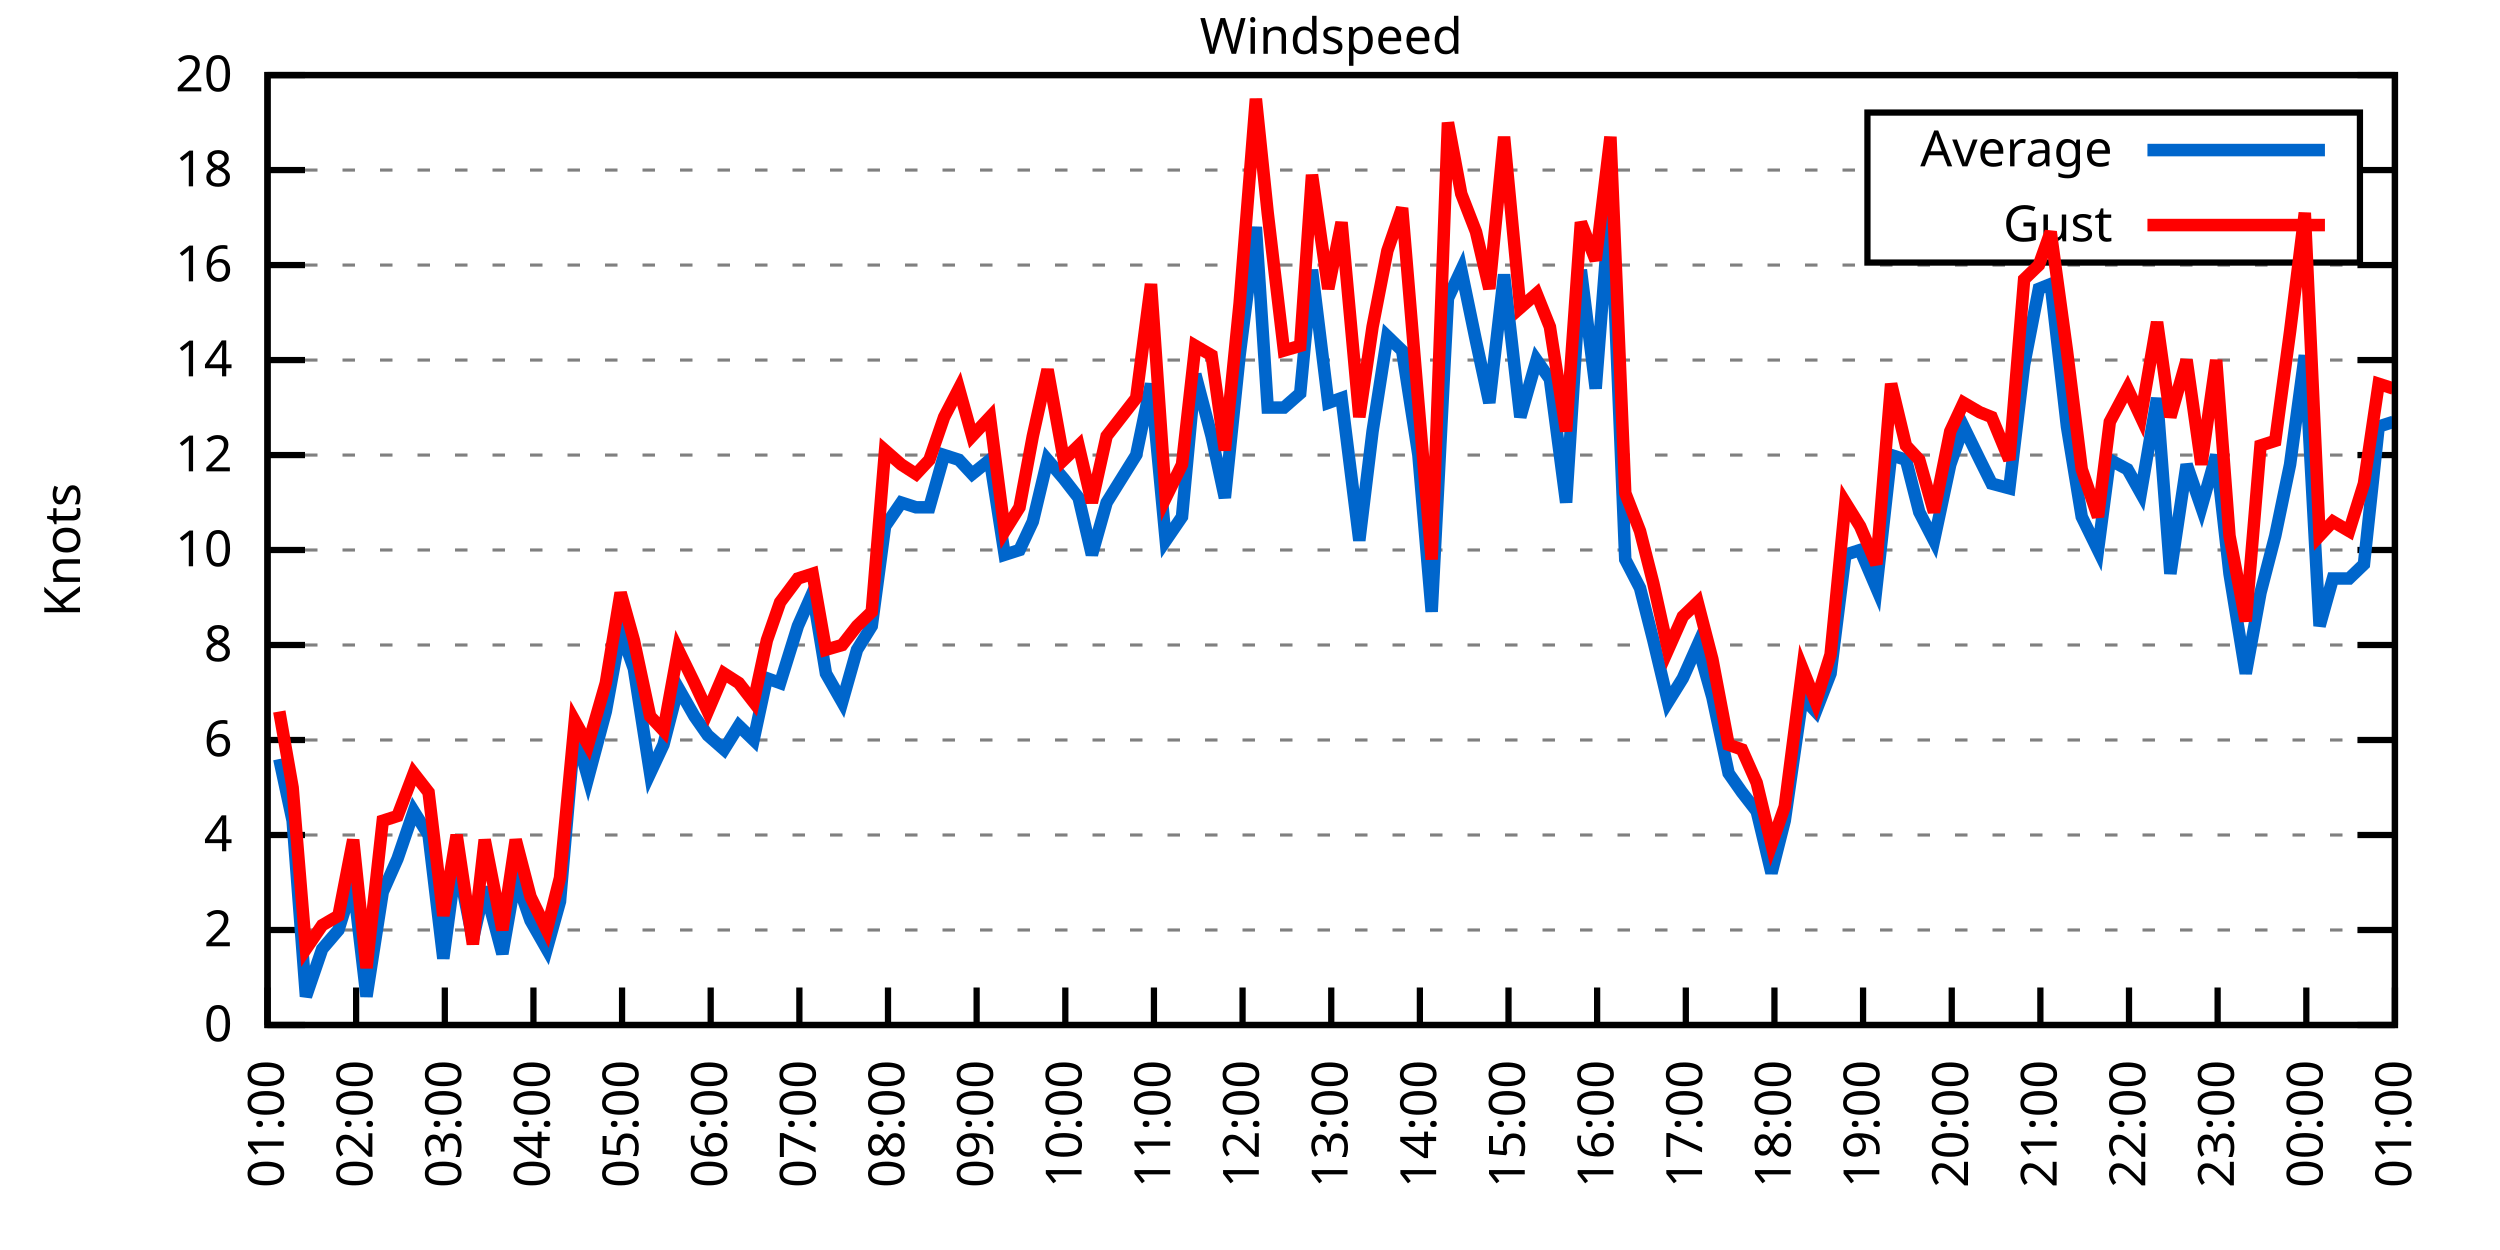
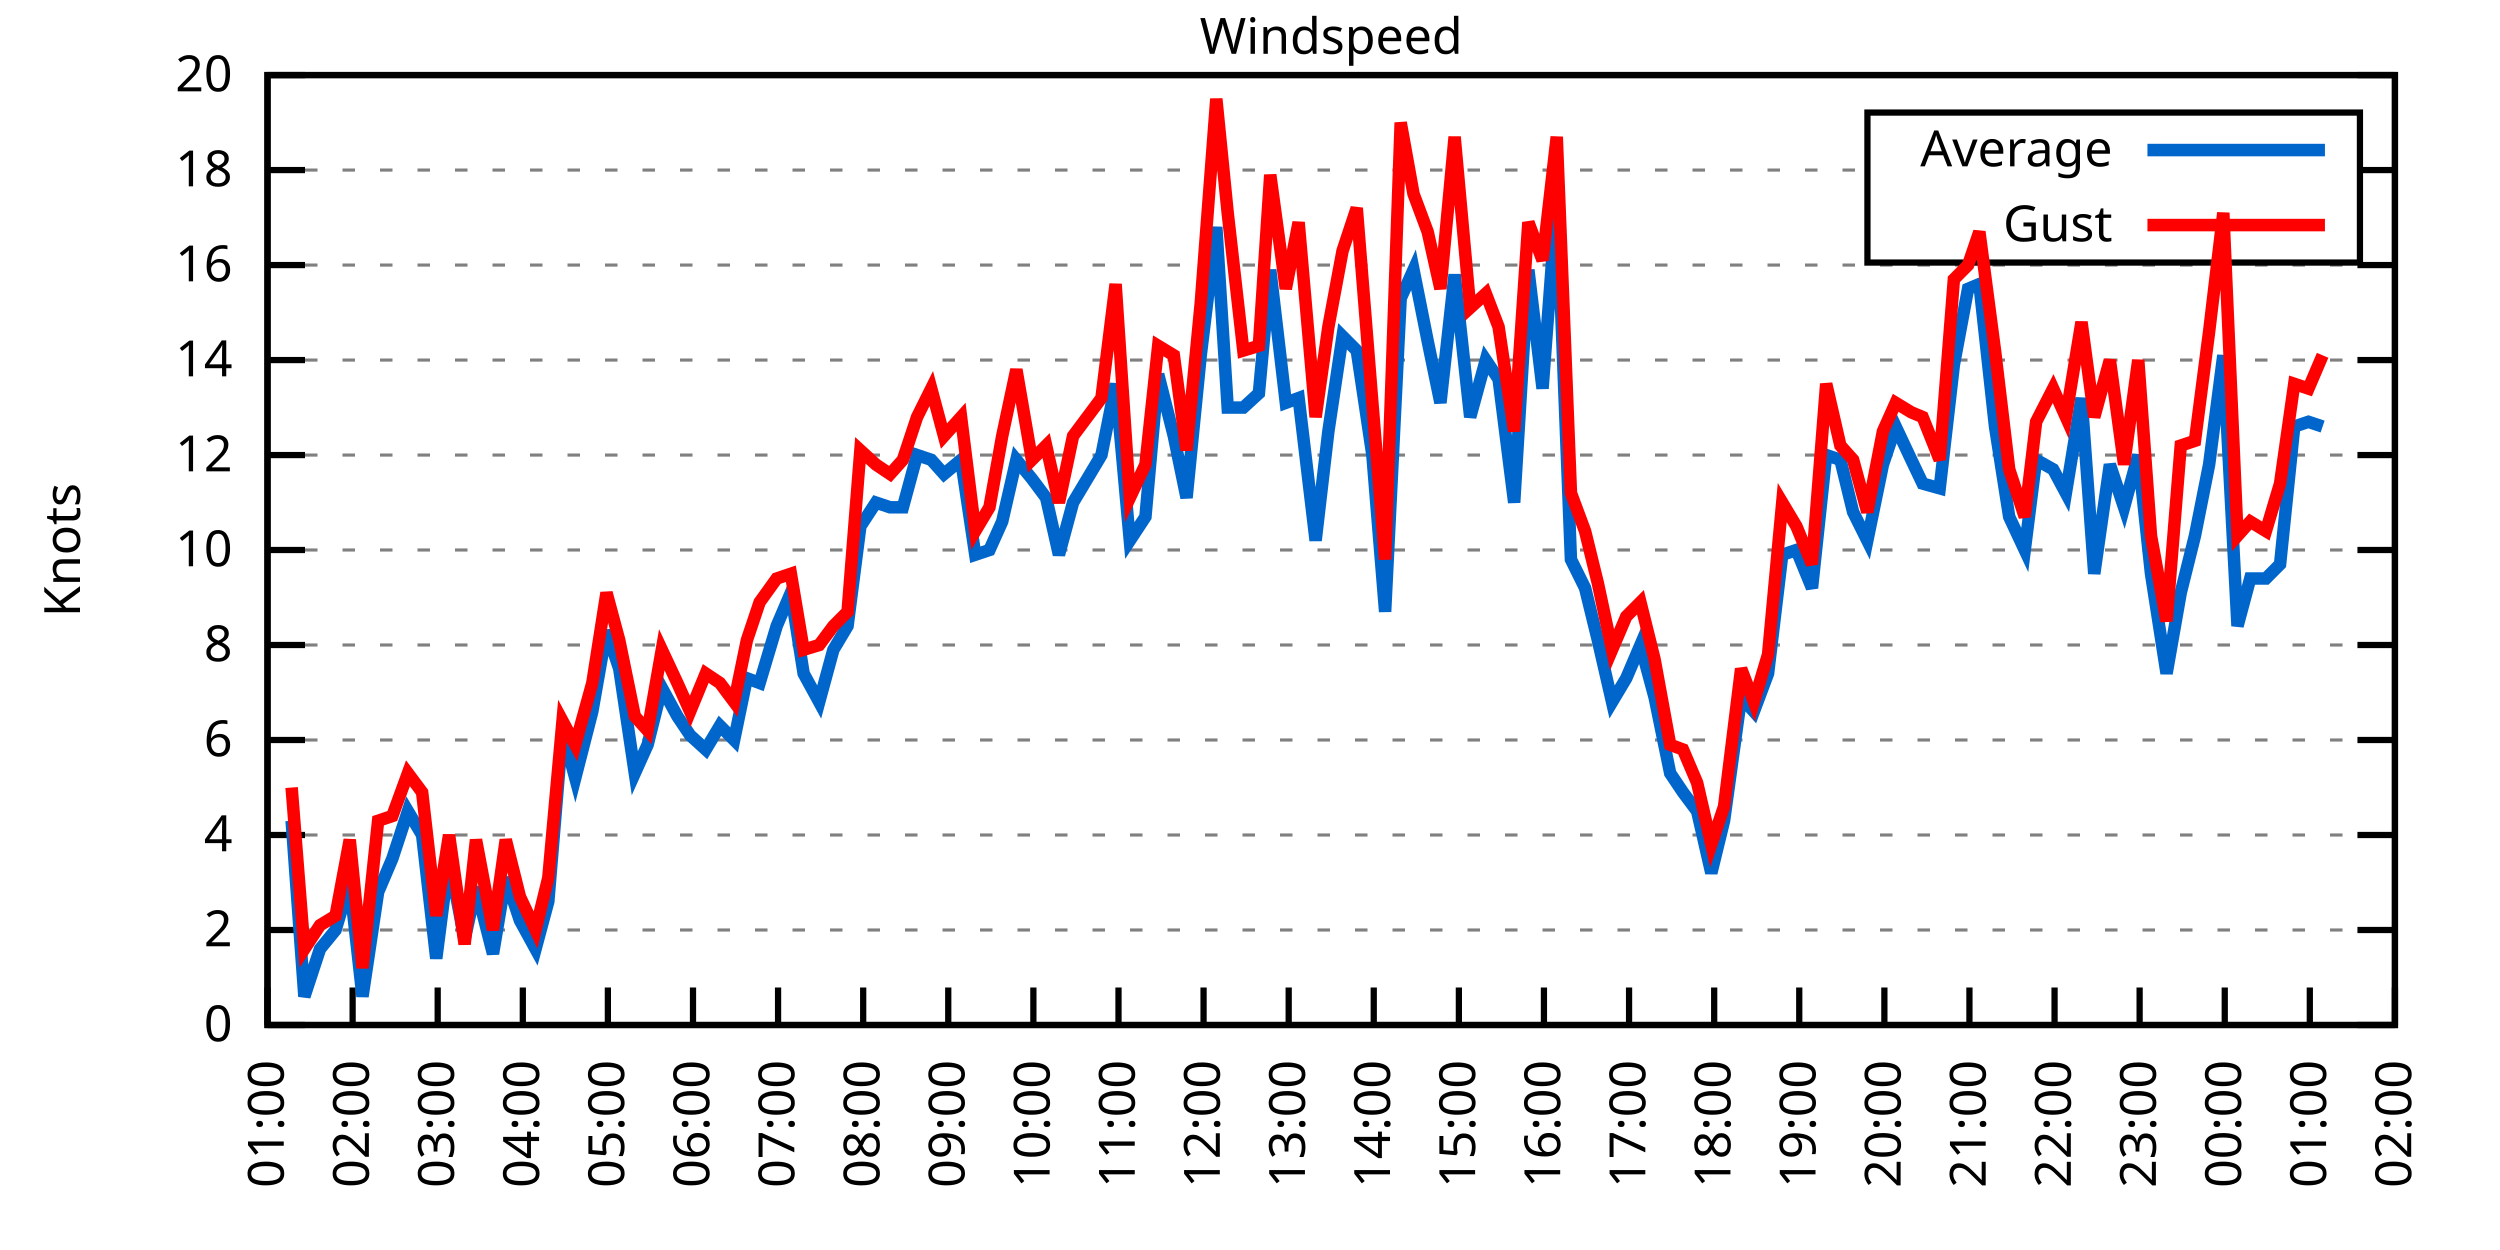
<svg xmlns="http://www.w3.org/2000/svg" xmlns:xlink="http://www.w3.org/1999/xlink" width="400" height="200" viewBox="0 0 400 200">
  <g id="gnuplot_canvas">
    <rect x="0" y="0" width="400" height="200" fill="none" />
    <defs>
      <circle id="gpDot" r="0.5" stroke-width="0.5" stroke="currentColor" />
      <path id="gpPt0" stroke-width="0.333" stroke="currentColor" d="M-1,0 h2 M0,-1 v2" />
      <path id="gpPt1" stroke-width="0.333" stroke="currentColor" d="M-1,-1 L1,1 M1,-1 L-1,1" />
      <path id="gpPt2" stroke-width="0.333" stroke="currentColor" d="M-1,0 L1,0 M0,-1 L0,1 M-1,-1 L1,1 M-1,1 L1,-1" />
      <rect id="gpPt3" stroke-width="0.333" stroke="currentColor" x="-1" y="-1" width="2" height="2" />
      <rect id="gpPt4" stroke-width="0.333" stroke="currentColor" fill="currentColor" x="-1" y="-1" width="2" height="2" />
      <circle id="gpPt5" stroke-width="0.333" stroke="currentColor" cx="0" cy="0" r="1" />
      <use xlink:href="#gpPt5" id="gpPt6" fill="currentColor" stroke="none" />
      <path id="gpPt7" stroke-width="0.333" stroke="currentColor" d="M0,-1.33 L-1.33,0.67 L1.33,0.67 z" />
      <use xlink:href="#gpPt7" id="gpPt8" fill="currentColor" stroke="none" />
      <use xlink:href="#gpPt7" id="gpPt9" stroke="currentColor" transform="rotate(180)" />
      <use xlink:href="#gpPt9" id="gpPt10" fill="currentColor" stroke="none" />
      <use xlink:href="#gpPt3" id="gpPt11" stroke="currentColor" transform="rotate(45)" />
      <use xlink:href="#gpPt11" id="gpPt12" fill="currentColor" stroke="none" />
      <path id="gpPt13" stroke-width="0.333" stroke="currentColor" d="M0,1.330 L1.265,0.411 L0.782,-1.067 L-0.782,-1.076 L-1.265,0.411 z" />
      <use xlink:href="#gpPt13" id="gpPt14" fill="currentColor" stroke="none" />
      <filter id="textbox" filterUnits="objectBoundingBox" x="0" y="0" height="1" width="1">
        <feFlood flood-color="white" flood-opacity="1" result="bgnd" />
        <feComposite in="SourceGraphic" in2="bgnd" operator="atop" />
      </filter>
      <filter id="greybox" filterUnits="objectBoundingBox" x="0" y="0" height="1" width="1">
        <feFlood flood-color="lightgrey" flood-opacity="1" result="grey" />
        <feComposite in="SourceGraphic" in2="grey" operator="atop" />
      </filter>
    </defs>
    <g fill="none" color="white" stroke="currentColor" stroke-width="1.00" stroke-linecap="butt" stroke-linejoin="miter">
</g>
    <g fill="none" color="black" stroke="currentColor" stroke-width="1.00" stroke-linecap="butt" stroke-linejoin="miter">
      <g stroke="none" shape-rendering="crispEdges">
        <polygon fill="rgb(255, 255, 255)" points="42.80,164.00 383.18,164.00 383.18,12.02 42.80,12.02 " />
      </g>
    </g>
    <g fill="none" color="black" stroke="currentColor" stroke-width="1.00" stroke-linecap="butt" stroke-linejoin="miter">
</g>
    <g fill="none" color="black" stroke="black" stroke-width="0.50" stroke-linecap="butt" stroke-linejoin="miter">
</g>
    <g fill="none" color="gray" stroke="currentColor" stroke-width="0.50" stroke-linecap="butt" stroke-linejoin="miter">
      <path stroke="gray" stroke-dasharray="2,4" class="gridline" d="M42.80,164.00 L383.19,164.00  " />
    </g>
    <g fill="none" color="gray" stroke="gray" stroke-width="1.00" stroke-linecap="butt" stroke-linejoin="miter">
</g>
    <g fill="none" color="black" stroke="currentColor" stroke-width="1.00" stroke-linecap="butt" stroke-linejoin="miter">
      <path stroke="black" d="M42.80,164.00 L48.80,164.00 M383.19,164.00 L377.19,164.00  " />
      <g transform="translate(37.20,166.60)" stroke="none" fill="black" font-family="Sans" font-size="8.00" text-anchor="end">
        <text>
          <tspan font-family="Sans"> 0</tspan>
        </text>
      </g>
    </g>
    <g fill="none" color="black" stroke="currentColor" stroke-width="1.00" stroke-linecap="butt" stroke-linejoin="miter">
</g>
    <g fill="none" color="black" stroke="black" stroke-width="0.50" stroke-linecap="butt" stroke-linejoin="miter">
</g>
    <g fill="none" color="gray" stroke="currentColor" stroke-width="0.50" stroke-linecap="butt" stroke-linejoin="miter">
      <path stroke="gray" stroke-dasharray="2,4" class="gridline" d="M42.80,148.80 L383.19,148.80  " />
    </g>
    <g fill="none" color="gray" stroke="gray" stroke-width="1.00" stroke-linecap="butt" stroke-linejoin="miter">
</g>
    <g fill="none" color="black" stroke="currentColor" stroke-width="1.00" stroke-linecap="butt" stroke-linejoin="miter">
      <path stroke="black" d="M42.80,148.80 L48.80,148.80 M383.19,148.80 L377.19,148.80  " />
      <g transform="translate(37.20,151.40)" stroke="none" fill="black" font-family="Sans" font-size="8.00" text-anchor="end">
        <text>
          <tspan font-family="Sans"> 2</tspan>
        </text>
      </g>
    </g>
    <g fill="none" color="black" stroke="currentColor" stroke-width="1.00" stroke-linecap="butt" stroke-linejoin="miter">
</g>
    <g fill="none" color="black" stroke="black" stroke-width="0.50" stroke-linecap="butt" stroke-linejoin="miter">
</g>
    <g fill="none" color="gray" stroke="currentColor" stroke-width="0.50" stroke-linecap="butt" stroke-linejoin="miter">
      <path stroke="gray" stroke-dasharray="2,4" class="gridline" d="M42.80,133.60 L383.19,133.60  " />
    </g>
    <g fill="none" color="gray" stroke="gray" stroke-width="1.00" stroke-linecap="butt" stroke-linejoin="miter">
</g>
    <g fill="none" color="black" stroke="currentColor" stroke-width="1.00" stroke-linecap="butt" stroke-linejoin="miter">
      <path stroke="black" d="M42.80,133.60 L48.80,133.60 M383.19,133.60 L377.19,133.60  " />
      <g transform="translate(37.20,136.20)" stroke="none" fill="black" font-family="Sans" font-size="8.00" text-anchor="end">
        <text>
          <tspan font-family="Sans"> 4</tspan>
        </text>
      </g>
    </g>
    <g fill="none" color="black" stroke="currentColor" stroke-width="1.00" stroke-linecap="butt" stroke-linejoin="miter">
</g>
    <g fill="none" color="black" stroke="black" stroke-width="0.50" stroke-linecap="butt" stroke-linejoin="miter">
</g>
    <g fill="none" color="gray" stroke="currentColor" stroke-width="0.50" stroke-linecap="butt" stroke-linejoin="miter">
      <path stroke="gray" stroke-dasharray="2,4" class="gridline" d="M42.80,118.40 L383.19,118.40  " />
    </g>
    <g fill="none" color="gray" stroke="gray" stroke-width="1.00" stroke-linecap="butt" stroke-linejoin="miter">
</g>
    <g fill="none" color="black" stroke="currentColor" stroke-width="1.00" stroke-linecap="butt" stroke-linejoin="miter">
      <path stroke="black" d="M42.80,118.40 L48.80,118.40 M383.19,118.40 L377.19,118.40  " />
      <g transform="translate(37.20,121.00)" stroke="none" fill="black" font-family="Sans" font-size="8.00" text-anchor="end">
        <text>
          <tspan font-family="Sans"> 6</tspan>
        </text>
      </g>
    </g>
    <g fill="none" color="black" stroke="currentColor" stroke-width="1.00" stroke-linecap="butt" stroke-linejoin="miter">
</g>
    <g fill="none" color="black" stroke="black" stroke-width="0.50" stroke-linecap="butt" stroke-linejoin="miter">
</g>
    <g fill="none" color="gray" stroke="currentColor" stroke-width="0.50" stroke-linecap="butt" stroke-linejoin="miter">
      <path stroke="gray" stroke-dasharray="2,4" class="gridline" d="M42.80,103.20 L383.19,103.20  " />
    </g>
    <g fill="none" color="gray" stroke="gray" stroke-width="1.00" stroke-linecap="butt" stroke-linejoin="miter">
</g>
    <g fill="none" color="black" stroke="currentColor" stroke-width="1.00" stroke-linecap="butt" stroke-linejoin="miter">
      <path stroke="black" d="M42.80,103.20 L48.80,103.20 M383.19,103.20 L377.19,103.20  " />
      <g transform="translate(37.20,105.80)" stroke="none" fill="black" font-family="Sans" font-size="8.00" text-anchor="end">
        <text>
          <tspan font-family="Sans"> 8</tspan>
        </text>
      </g>
    </g>
    <g fill="none" color="black" stroke="currentColor" stroke-width="1.00" stroke-linecap="butt" stroke-linejoin="miter">
</g>
    <g fill="none" color="black" stroke="black" stroke-width="0.50" stroke-linecap="butt" stroke-linejoin="miter">
</g>
    <g fill="none" color="gray" stroke="currentColor" stroke-width="0.50" stroke-linecap="butt" stroke-linejoin="miter">
      <path stroke="gray" stroke-dasharray="2,4" class="gridline" d="M42.80,88.00 L383.19,88.00  " />
    </g>
    <g fill="none" color="gray" stroke="gray" stroke-width="1.00" stroke-linecap="butt" stroke-linejoin="miter">
</g>
    <g fill="none" color="black" stroke="currentColor" stroke-width="1.00" stroke-linecap="butt" stroke-linejoin="miter">
      <path stroke="black" d="M42.80,88.00 L48.80,88.00 M383.19,88.00 L377.19,88.00  " />
      <g transform="translate(37.20,90.60)" stroke="none" fill="black" font-family="Sans" font-size="8.00" text-anchor="end">
        <text>
          <tspan font-family="Sans"> 10</tspan>
        </text>
      </g>
    </g>
    <g fill="none" color="black" stroke="currentColor" stroke-width="1.00" stroke-linecap="butt" stroke-linejoin="miter">
</g>
    <g fill="none" color="black" stroke="black" stroke-width="0.50" stroke-linecap="butt" stroke-linejoin="miter">
</g>
    <g fill="none" color="gray" stroke="currentColor" stroke-width="0.50" stroke-linecap="butt" stroke-linejoin="miter">
      <path stroke="gray" stroke-dasharray="2,4" class="gridline" d="M42.80,72.81 L383.19,72.81  " />
    </g>
    <g fill="none" color="gray" stroke="gray" stroke-width="1.00" stroke-linecap="butt" stroke-linejoin="miter">
</g>
    <g fill="none" color="black" stroke="currentColor" stroke-width="1.00" stroke-linecap="butt" stroke-linejoin="miter">
      <path stroke="black" d="M42.80,72.81 L48.80,72.81 M383.19,72.81 L377.19,72.81  " />
      <g transform="translate(37.20,75.41)" stroke="none" fill="black" font-family="Sans" font-size="8.00" text-anchor="end">
        <text>
          <tspan font-family="Sans"> 12</tspan>
        </text>
      </g>
    </g>
    <g fill="none" color="black" stroke="currentColor" stroke-width="1.00" stroke-linecap="butt" stroke-linejoin="miter">
</g>
    <g fill="none" color="black" stroke="black" stroke-width="0.50" stroke-linecap="butt" stroke-linejoin="miter">
</g>
    <g fill="none" color="gray" stroke="currentColor" stroke-width="0.50" stroke-linecap="butt" stroke-linejoin="miter">
      <path stroke="gray" stroke-dasharray="2,4" class="gridline" d="M42.80,57.61 L383.19,57.61  " />
    </g>
    <g fill="none" color="gray" stroke="gray" stroke-width="1.00" stroke-linecap="butt" stroke-linejoin="miter">
</g>
    <g fill="none" color="black" stroke="currentColor" stroke-width="1.00" stroke-linecap="butt" stroke-linejoin="miter">
      <path stroke="black" d="M42.80,57.61 L48.80,57.61 M383.19,57.61 L377.19,57.61  " />
      <g transform="translate(37.20,60.21)" stroke="none" fill="black" font-family="Sans" font-size="8.00" text-anchor="end">
        <text>
          <tspan font-family="Sans"> 14</tspan>
        </text>
      </g>
    </g>
    <g fill="none" color="black" stroke="currentColor" stroke-width="1.00" stroke-linecap="butt" stroke-linejoin="miter">
</g>
    <g fill="none" color="black" stroke="black" stroke-width="0.50" stroke-linecap="butt" stroke-linejoin="miter">
</g>
    <g fill="none" color="gray" stroke="currentColor" stroke-width="0.50" stroke-linecap="butt" stroke-linejoin="miter">
      <path stroke="gray" stroke-dasharray="2,4" class="gridline" d="M42.80,42.41 L383.19,42.41  " />
    </g>
    <g fill="none" color="gray" stroke="gray" stroke-width="1.00" stroke-linecap="butt" stroke-linejoin="miter">
</g>
    <g fill="none" color="black" stroke="currentColor" stroke-width="1.00" stroke-linecap="butt" stroke-linejoin="miter">
      <path stroke="black" d="M42.80,42.41 L48.80,42.41 M383.19,42.41 L377.19,42.41  " />
      <g transform="translate(37.20,45.01)" stroke="none" fill="black" font-family="Sans" font-size="8.00" text-anchor="end">
        <text>
          <tspan font-family="Sans"> 16</tspan>
        </text>
      </g>
    </g>
    <g fill="none" color="black" stroke="currentColor" stroke-width="1.00" stroke-linecap="butt" stroke-linejoin="miter">
</g>
    <g fill="none" color="black" stroke="black" stroke-width="0.50" stroke-linecap="butt" stroke-linejoin="miter">
</g>
    <g fill="none" color="gray" stroke="currentColor" stroke-width="0.50" stroke-linecap="butt" stroke-linejoin="miter">
      <path stroke="gray" stroke-dasharray="2,4" class="gridline" d="M42.80,27.21 L298.79,27.21 M377.59,27.21 L383.19,27.21  " />
    </g>
    <g fill="none" color="gray" stroke="gray" stroke-width="1.00" stroke-linecap="butt" stroke-linejoin="miter">
</g>
    <g fill="none" color="black" stroke="currentColor" stroke-width="1.00" stroke-linecap="butt" stroke-linejoin="miter">
      <path stroke="black" d="M42.80,27.21 L48.80,27.21 M383.19,27.21 L377.19,27.21  " />
      <g transform="translate(37.20,29.81)" stroke="none" fill="black" font-family="Sans" font-size="8.00" text-anchor="end">
        <text>
          <tspan font-family="Sans"> 18</tspan>
        </text>
      </g>
    </g>
    <g fill="none" color="black" stroke="currentColor" stroke-width="1.00" stroke-linecap="butt" stroke-linejoin="miter">
</g>
    <g fill="none" color="black" stroke="black" stroke-width="0.50" stroke-linecap="butt" stroke-linejoin="miter">
</g>
    <g fill="none" color="gray" stroke="currentColor" stroke-width="0.50" stroke-linecap="butt" stroke-linejoin="miter">
      <path stroke="gray" stroke-dasharray="2,4" class="gridline" d="M42.80,12.01 L383.19,12.01  " />
    </g>
    <g fill="none" color="gray" stroke="gray" stroke-width="1.00" stroke-linecap="butt" stroke-linejoin="miter">
</g>
    <g fill="none" color="black" stroke="currentColor" stroke-width="1.00" stroke-linecap="butt" stroke-linejoin="miter">
      <path stroke="black" d="M42.80,12.01 L48.80,12.01 M383.19,12.01 L377.19,12.01  " />
      <g transform="translate(37.20,14.61)" stroke="none" fill="black" font-family="Sans" font-size="8.00" text-anchor="end">
        <text>
          <tspan font-family="Sans"> 20</tspan>
        </text>
      </g>
    </g>
    <g fill="none" color="black" stroke="currentColor" stroke-width="1.00" stroke-linecap="butt" stroke-linejoin="miter">
      <path stroke="black" d="M42.80,164.00 L42.80,158.00  " />
      <g transform="translate(45.40,169.60) rotate(270.00)" stroke="none" fill="black" font-family="Sans" font-size="8.00" text-anchor="end">
        <text>
          <tspan font-family="Sans">01:00</tspan>
        </text>
      </g>
    </g>
    <g fill="none" color="black" stroke="currentColor" stroke-width="1.00" stroke-linecap="butt" stroke-linejoin="miter">
-       <path stroke="black" d="M56.98,164.00 L56.98,158.00  " />
-       <g transform="translate(59.58,169.60) rotate(270.00)" stroke="none" fill="black" font-family="Sans" font-size="8.00" text-anchor="end">
+       <path stroke="black" d="M56.42,164.00 L56.42,158.00  " />
+       <g transform="translate(59.02,169.60) rotate(270.00)" stroke="none" fill="black" font-family="Sans" font-size="8.00" text-anchor="end">
        <text>
          <tspan font-family="Sans">02:00</tspan>
        </text>
      </g>
    </g>
    <g fill="none" color="black" stroke="currentColor" stroke-width="1.00" stroke-linecap="butt" stroke-linejoin="miter">
-       <path stroke="black" d="M71.17,164.00 L71.17,158.00  " />
-       <g transform="translate(73.77,169.60) rotate(270.00)" stroke="none" fill="black" font-family="Sans" font-size="8.00" text-anchor="end">
+       <path stroke="black" d="M70.03,164.00 L70.03,158.00  " />
+       <g transform="translate(72.63,169.60) rotate(270.00)" stroke="none" fill="black" font-family="Sans" font-size="8.00" text-anchor="end">
        <text>
          <tspan font-family="Sans">03:00</tspan>
        </text>
      </g>
    </g>
    <g fill="none" color="black" stroke="currentColor" stroke-width="1.00" stroke-linecap="butt" stroke-linejoin="miter">
-       <path stroke="black" d="M85.35,164.00 L85.35,158.00  " />
-       <g transform="translate(87.95,169.60) rotate(270.00)" stroke="none" fill="black" font-family="Sans" font-size="8.00" text-anchor="end">
+       <path stroke="black" d="M83.65,164.00 L83.65,158.00  " />
+       <g transform="translate(86.25,169.60) rotate(270.00)" stroke="none" fill="black" font-family="Sans" font-size="8.00" text-anchor="end">
        <text>
          <tspan font-family="Sans">04:00</tspan>
        </text>
      </g>
    </g>
    <g fill="none" color="black" stroke="currentColor" stroke-width="1.00" stroke-linecap="butt" stroke-linejoin="miter">
-       <path stroke="black" d="M99.53,164.00 L99.53,158.00  " />
-       <g transform="translate(102.13,169.60) rotate(270.00)" stroke="none" fill="black" font-family="Sans" font-size="8.00" text-anchor="end">
+       <path stroke="black" d="M97.26,164.00 L97.26,158.00  " />
+       <g transform="translate(99.86,169.60) rotate(270.00)" stroke="none" fill="black" font-family="Sans" font-size="8.00" text-anchor="end">
        <text>
          <tspan font-family="Sans">05:00</tspan>
        </text>
      </g>
    </g>
    <g fill="none" color="black" stroke="currentColor" stroke-width="1.00" stroke-linecap="butt" stroke-linejoin="miter">
-       <path stroke="black" d="M113.71,164.00 L113.71,158.00  " />
-       <g transform="translate(116.31,169.60) rotate(270.00)" stroke="none" fill="black" font-family="Sans" font-size="8.00" text-anchor="end">
+       <path stroke="black" d="M110.88,164.00 L110.88,158.00  " />
+       <g transform="translate(113.48,169.60) rotate(270.00)" stroke="none" fill="black" font-family="Sans" font-size="8.00" text-anchor="end">
        <text>
          <tspan font-family="Sans">06:00</tspan>
        </text>
      </g>
    </g>
    <g fill="none" color="black" stroke="currentColor" stroke-width="1.00" stroke-linecap="butt" stroke-linejoin="miter">
-       <path stroke="black" d="M127.90,164.00 L127.90,158.00  " />
-       <g transform="translate(130.50,169.60) rotate(270.00)" stroke="none" fill="black" font-family="Sans" font-size="8.00" text-anchor="end">
+       <path stroke="black" d="M124.49,164.00 L124.49,158.00  " />
+       <g transform="translate(127.09,169.60) rotate(270.00)" stroke="none" fill="black" font-family="Sans" font-size="8.00" text-anchor="end">
        <text>
          <tspan font-family="Sans">07:00</tspan>
        </text>
      </g>
    </g>
    <g fill="none" color="black" stroke="currentColor" stroke-width="1.00" stroke-linecap="butt" stroke-linejoin="miter">
-       <path stroke="black" d="M142.08,164.00 L142.08,158.00  " />
-       <g transform="translate(144.68,169.60) rotate(270.00)" stroke="none" fill="black" font-family="Sans" font-size="8.00" text-anchor="end">
+       <path stroke="black" d="M138.11,164.00 L138.11,158.00  " />
+       <g transform="translate(140.71,169.60) rotate(270.00)" stroke="none" fill="black" font-family="Sans" font-size="8.00" text-anchor="end">
        <text>
          <tspan font-family="Sans">08:00</tspan>
        </text>
      </g>
    </g>
    <g fill="none" color="black" stroke="currentColor" stroke-width="1.00" stroke-linecap="butt" stroke-linejoin="miter">
-       <path stroke="black" d="M156.26,164.00 L156.26,158.00  " />
-       <g transform="translate(158.86,169.60) rotate(270.00)" stroke="none" fill="black" font-family="Sans" font-size="8.00" text-anchor="end">
+       <path stroke="black" d="M151.72,164.00 L151.72,158.00  " />
+       <g transform="translate(154.32,169.60) rotate(270.00)" stroke="none" fill="black" font-family="Sans" font-size="8.00" text-anchor="end">
        <text>
          <tspan font-family="Sans">09:00</tspan>
        </text>
      </g>
    </g>
    <g fill="none" color="black" stroke="currentColor" stroke-width="1.00" stroke-linecap="butt" stroke-linejoin="miter">
-       <path stroke="black" d="M170.45,164.00 L170.45,158.00  " />
-       <g transform="translate(173.05,169.60) rotate(270.00)" stroke="none" fill="black" font-family="Sans" font-size="8.00" text-anchor="end">
+       <path stroke="black" d="M165.34,164.00 L165.34,158.00  " />
+       <g transform="translate(167.94,169.60) rotate(270.00)" stroke="none" fill="black" font-family="Sans" font-size="8.00" text-anchor="end">
        <text>
          <tspan font-family="Sans">10:00</tspan>
        </text>
      </g>
    </g>
    <g fill="none" color="black" stroke="currentColor" stroke-width="1.00" stroke-linecap="butt" stroke-linejoin="miter">
-       <path stroke="black" d="M184.63,164.00 L184.63,158.00  " />
-       <g transform="translate(187.23,169.60) rotate(270.00)" stroke="none" fill="black" font-family="Sans" font-size="8.00" text-anchor="end">
+       <path stroke="black" d="M178.96,164.00 L178.96,158.00  " />
+       <g transform="translate(181.56,169.60) rotate(270.00)" stroke="none" fill="black" font-family="Sans" font-size="8.00" text-anchor="end">
        <text>
          <tspan font-family="Sans">11:00</tspan>
        </text>
      </g>
    </g>
    <g fill="none" color="black" stroke="currentColor" stroke-width="1.00" stroke-linecap="butt" stroke-linejoin="miter">
-       <path stroke="black" d="M198.81,164.00 L198.81,158.00  " />
-       <g transform="translate(201.41,169.60) rotate(270.00)" stroke="none" fill="black" font-family="Sans" font-size="8.00" text-anchor="end">
+       <path stroke="black" d="M192.57,164.00 L192.57,158.00  " />
+       <g transform="translate(195.17,169.60) rotate(270.00)" stroke="none" fill="black" font-family="Sans" font-size="8.00" text-anchor="end">
        <text>
          <tspan font-family="Sans">12:00</tspan>
        </text>
      </g>
    </g>
    <g fill="none" color="black" stroke="currentColor" stroke-width="1.00" stroke-linecap="butt" stroke-linejoin="miter">
-       <path stroke="black" d="M213.00,164.00 L213.00,158.00  " />
-       <g transform="translate(215.60,169.60) rotate(270.00)" stroke="none" fill="black" font-family="Sans" font-size="8.00" text-anchor="end">
+       <path stroke="black" d="M206.19,164.00 L206.19,158.00  " />
+       <g transform="translate(208.79,169.60) rotate(270.00)" stroke="none" fill="black" font-family="Sans" font-size="8.00" text-anchor="end">
        <text>
          <tspan font-family="Sans">13:00</tspan>
        </text>
      </g>
    </g>
    <g fill="none" color="black" stroke="currentColor" stroke-width="1.00" stroke-linecap="butt" stroke-linejoin="miter">
-       <path stroke="black" d="M227.18,164.00 L227.18,158.00  " />
-       <g transform="translate(229.78,169.60) rotate(270.00)" stroke="none" fill="black" font-family="Sans" font-size="8.00" text-anchor="end">
+       <path stroke="black" d="M219.80,164.00 L219.80,158.00  " />
+       <g transform="translate(222.40,169.60) rotate(270.00)" stroke="none" fill="black" font-family="Sans" font-size="8.00" text-anchor="end">
        <text>
          <tspan font-family="Sans">14:00</tspan>
        </text>
      </g>
    </g>
    <g fill="none" color="black" stroke="currentColor" stroke-width="1.00" stroke-linecap="butt" stroke-linejoin="miter">
-       <path stroke="black" d="M241.36,164.00 L241.36,158.00  " />
-       <g transform="translate(243.96,169.60) rotate(270.00)" stroke="none" fill="black" font-family="Sans" font-size="8.00" text-anchor="end">
+       <path stroke="black" d="M233.42,164.00 L233.42,158.00  " />
+       <g transform="translate(236.02,169.60) rotate(270.00)" stroke="none" fill="black" font-family="Sans" font-size="8.00" text-anchor="end">
        <text>
          <tspan font-family="Sans">15:00</tspan>
        </text>
      </g>
    </g>
    <g fill="none" color="black" stroke="currentColor" stroke-width="1.00" stroke-linecap="butt" stroke-linejoin="miter">
-       <path stroke="black" d="M255.54,164.00 L255.54,158.00  " />
-       <g transform="translate(258.14,169.60) rotate(270.00)" stroke="none" fill="black" font-family="Sans" font-size="8.00" text-anchor="end">
+       <path stroke="black" d="M247.03,164.00 L247.03,158.00  " />
+       <g transform="translate(249.63,169.60) rotate(270.00)" stroke="none" fill="black" font-family="Sans" font-size="8.00" text-anchor="end">
        <text>
          <tspan font-family="Sans">16:00</tspan>
        </text>
      </g>
    </g>
    <g fill="none" color="black" stroke="currentColor" stroke-width="1.00" stroke-linecap="butt" stroke-linejoin="miter">
-       <path stroke="black" d="M269.73,164.00 L269.73,158.00  " />
-       <g transform="translate(272.33,169.60) rotate(270.00)" stroke="none" fill="black" font-family="Sans" font-size="8.00" text-anchor="end">
+       <path stroke="black" d="M260.65,164.00 L260.65,158.00  " />
+       <g transform="translate(263.25,169.60) rotate(270.00)" stroke="none" fill="black" font-family="Sans" font-size="8.00" text-anchor="end">
        <text>
          <tspan font-family="Sans">17:00</tspan>
        </text>
      </g>
    </g>
    <g fill="none" color="black" stroke="currentColor" stroke-width="1.00" stroke-linecap="butt" stroke-linejoin="miter">
-       <path stroke="black" d="M283.91,164.00 L283.91,158.00  " />
-       <g transform="translate(286.51,169.60) rotate(270.00)" stroke="none" fill="black" font-family="Sans" font-size="8.00" text-anchor="end">
+       <path stroke="black" d="M274.27,164.00 L274.27,158.00  " />
+       <g transform="translate(276.87,169.60) rotate(270.00)" stroke="none" fill="black" font-family="Sans" font-size="8.00" text-anchor="end">
        <text>
          <tspan font-family="Sans">18:00</tspan>
        </text>
      </g>
    </g>
    <g fill="none" color="black" stroke="currentColor" stroke-width="1.00" stroke-linecap="butt" stroke-linejoin="miter">
-       <path stroke="black" d="M298.09,164.00 L298.09,158.00  " />
-       <g transform="translate(300.69,169.60) rotate(270.00)" stroke="none" fill="black" font-family="Sans" font-size="8.00" text-anchor="end">
+       <path stroke="black" d="M287.88,164.00 L287.88,158.00  " />
+       <g transform="translate(290.48,169.60) rotate(270.00)" stroke="none" fill="black" font-family="Sans" font-size="8.00" text-anchor="end">
        <text>
          <tspan font-family="Sans">19:00</tspan>
        </text>
      </g>
    </g>
    <g fill="none" color="black" stroke="currentColor" stroke-width="1.00" stroke-linecap="butt" stroke-linejoin="miter">
-       <path stroke="black" d="M312.28,164.00 L312.28,158.00  " />
-       <g transform="translate(314.88,169.60) rotate(270.00)" stroke="none" fill="black" font-family="Sans" font-size="8.00" text-anchor="end">
+       <path stroke="black" d="M301.50,164.00 L301.50,158.00  " />
+       <g transform="translate(304.10,169.60) rotate(270.00)" stroke="none" fill="black" font-family="Sans" font-size="8.00" text-anchor="end">
        <text>
          <tspan font-family="Sans">20:00</tspan>
        </text>
      </g>
    </g>
    <g fill="none" color="black" stroke="currentColor" stroke-width="1.00" stroke-linecap="butt" stroke-linejoin="miter">
-       <path stroke="black" d="M326.46,164.00 L326.46,158.00  " />
-       <g transform="translate(329.06,169.60) rotate(270.00)" stroke="none" fill="black" font-family="Sans" font-size="8.00" text-anchor="end">
+       <path stroke="black" d="M315.11,164.00 L315.11,158.00  " />
+       <g transform="translate(317.71,169.60) rotate(270.00)" stroke="none" fill="black" font-family="Sans" font-size="8.00" text-anchor="end">
        <text>
          <tspan font-family="Sans">21:00</tspan>
        </text>
      </g>
    </g>
    <g fill="none" color="black" stroke="currentColor" stroke-width="1.00" stroke-linecap="butt" stroke-linejoin="miter">
-       <path stroke="black" d="M340.64,164.00 L340.64,158.00  " />
-       <g transform="translate(343.24,169.60) rotate(270.00)" stroke="none" fill="black" font-family="Sans" font-size="8.00" text-anchor="end">
+       <path stroke="black" d="M328.73,164.00 L328.73,158.00  " />
+       <g transform="translate(331.33,169.60) rotate(270.00)" stroke="none" fill="black" font-family="Sans" font-size="8.00" text-anchor="end">
        <text>
          <tspan font-family="Sans">22:00</tspan>
        </text>
      </g>
    </g>
    <g fill="none" color="black" stroke="currentColor" stroke-width="1.00" stroke-linecap="butt" stroke-linejoin="miter">
-       <path stroke="black" d="M354.82,164.00 L354.82,158.00  " />
-       <g transform="translate(357.42,169.60) rotate(270.00)" stroke="none" fill="black" font-family="Sans" font-size="8.00" text-anchor="end">
+       <path stroke="black" d="M342.34,164.00 L342.34,158.00  " />
+       <g transform="translate(344.94,169.60) rotate(270.00)" stroke="none" fill="black" font-family="Sans" font-size="8.00" text-anchor="end">
        <text>
          <tspan font-family="Sans">23:00</tspan>
        </text>
      </g>
    </g>
    <g fill="none" color="black" stroke="currentColor" stroke-width="1.00" stroke-linecap="butt" stroke-linejoin="miter">
-       <path stroke="black" d="M369.01,164.00 L369.01,158.00  " />
-       <g transform="translate(371.61,169.60) rotate(270.00)" stroke="none" fill="black" font-family="Sans" font-size="8.00" text-anchor="end">
+       <path stroke="black" d="M355.96,164.00 L355.96,158.00  " />
+       <g transform="translate(358.56,169.60) rotate(270.00)" stroke="none" fill="black" font-family="Sans" font-size="8.00" text-anchor="end">
        <text>
          <tspan font-family="Sans">00:00</tspan>
+         </text>
+       </g>
+     </g>
+     <g fill="none" color="black" stroke="currentColor" stroke-width="1.00" stroke-linecap="butt" stroke-linejoin="miter">
+       <path stroke="black" d="M369.57,164.00 L369.57,158.00  " />
+       <g transform="translate(372.17,169.60) rotate(270.00)" stroke="none" fill="black" font-family="Sans" font-size="8.00" text-anchor="end">
+         <text>
+           <tspan font-family="Sans">01:00</tspan>
        </text>
      </g>
    </g>
    <g fill="none" color="black" stroke="currentColor" stroke-width="1.00" stroke-linecap="butt" stroke-linejoin="miter">
      <path stroke="black" d="M383.19,164.00 L383.19,158.00  " />
      <g transform="translate(385.79,169.60) rotate(270.00)" stroke="none" fill="black" font-family="Sans" font-size="8.00" text-anchor="end">
        <text>
-           <tspan font-family="Sans">01:00</tspan>
+           <tspan font-family="Sans">02:00</tspan>
        </text>
      </g>
    </g>
    <g fill="none" color="black" stroke="currentColor" stroke-width="1.00" stroke-linecap="butt" stroke-linejoin="miter">
</g>
    <g fill="none" color="black" stroke="currentColor" stroke-width="1.00" stroke-linecap="butt" stroke-linejoin="miter">
      <path stroke="black" d="M42.80,12.01 L42.80,164.00 L383.19,164.00 L383.19,12.01 L42.80,12.01 Z  " />
    </g>
    <g fill="none" color="black" stroke="currentColor" stroke-width="1.00" stroke-linecap="butt" stroke-linejoin="miter">
</g>
    <g fill="none" color="black" stroke="currentColor" stroke-width="1.00" stroke-linecap="butt" stroke-linejoin="miter">
      <path stroke="black" d="M298.79,42.01 L298.79,18.01 L377.59,18.01 L377.59,42.01 L298.79,42.01 Z  " />
    </g>
    <g id="Windspeed_plot_1">
      <g fill="none" color="white" stroke="black" stroke-width="2.00" stroke-linecap="butt" stroke-linejoin="miter">
</g>
      <g fill="none" color="black" stroke="currentColor" stroke-width="2.00" stroke-linecap="butt" stroke-linejoin="miter">
        <g transform="translate(337.99,26.61)" stroke="none" fill="black" font-family="Sans" font-size="8.00" text-anchor="end">
          <text>
            <tspan font-family="Sans">Average</tspan>
          </text>
        </g>
      </g>
      <g fill="none" color="black" stroke="currentColor" stroke-width="2.00" stroke-linecap="butt" stroke-linejoin="miter">
-         <path stroke="rgb(  0, 102, 204)" d="M343.59,24.01 L371.99,24.01 M44.69,121.44 L46.82,131.32 L48.95,159.44 L51.55,151.84 L54.15,148.80 L56.51,141.20   L58.64,159.44 L61.24,142.72 L63.60,137.40 L66.20,129.80 L68.57,133.60 L70.93,153.36 L73.06,137.40 L75.66,150.32   L77.55,141.96 L80.38,152.60 L82.51,140.44 L84.88,147.28 L87.48,151.84 L89.60,144.24 L91.97,116.88 L94.09,124.48   L96.93,113.84 L99.30,100.92 L101.42,107.00 L104.02,123.72 L106.15,119.16 L108.51,110.04 L111.11,114.60 L113.24,117.64   L115.84,119.92 L118.21,116.12 L120.57,118.40 L122.70,108.52 L124.82,109.28 L127.66,100.16 L130.02,94.84 L132.15,107.76   L134.75,112.32 L137.12,103.96 L139.48,100.16 L141.61,84.21 L144.21,80.41 L146.57,81.17 L148.70,81.17 L151.06,72.81   L153.43,73.57 L155.55,75.85 L158.39,73.57 L160.75,88.76 L163.12,88.00 L165.25,83.45 L167.61,73.57 L170.21,76.61   L172.57,79.65 L174.70,88.76 L177.06,80.41 L181.79,72.81 L184.16,61.41 L186.52,86.49 L189.12,82.69 L191.25,59.89   L193.85,69.77 L195.98,79.65 L198.34,56.85 L200.94,36.33 L202.83,65.21 L205.43,65.21 L208.03,62.93 L209.92,43.17   L212.52,64.45 L214.65,63.69 L217.49,86.49 L219.61,69.01 L221.98,53.81 L224.34,56.09 L226.94,72.81 L229.07,97.88   L231.67,47.73 L233.80,43.17 L236.16,54.57 L238.29,64.45 L240.65,43.93 L243.25,66.73 L245.85,57.61 L247.98,60.65   L250.58,80.41 L252.94,43.17 L255.31,62.17 L257.67,31.77 L260.04,89.52 L262.40,94.08 L264.53,102.44 L266.89,112.32   L269.25,108.52 L271.62,103.20 L273.98,111.56 L276.58,123.72 L278.71,126.76 L281.07,129.80 L283.44,139.68 L285.56,131.32   L288.40,111.56 L290.53,113.84 L292.89,107.76 L295.26,88.76 L297.62,88.00 L300.22,94.08 L302.58,72.81 L304.95,73.57   L307.08,81.93 L309.44,86.49 L312.04,74.33 L314.17,68.25 L316.77,73.57 L318.66,77.37 L321.49,78.13 L323.86,58.37   L326.22,46.21 L328.11,45.45 L330.71,68.25 L333.08,82.69 L335.68,88.00 L337.57,73.57 L340.40,75.09 L342.53,78.89   L345.13,63.69 L347.26,91.80 L349.86,74.33 L352.22,81.17 L354.59,72.81 L356.72,91.80 L359.32,107.76 L361.68,94.84   L364.04,85.73 L366.41,74.33 L368.77,56.85 L371.13,100.16 L373.26,92.56 L375.86,92.56 L378.23,90.28 L380.59,68.25   L382.95,67.49  " />
+         <path stroke="rgb(  0, 102, 204)" d="M343.59,24.01 L371.99,24.01 M46.66,131.32 L48.70,159.44 L51.20,151.84 L53.69,148.80 L55.96,141.20 L58.00,159.44   L60.50,142.72 L62.77,137.40 L65.27,129.80 L67.54,133.60 L69.80,153.36 L71.85,137.40 L74.34,150.32 L76.16,141.96   L78.88,152.60 L80.92,140.44 L83.19,147.28 L85.69,151.84 L87.73,144.24 L90.00,116.88 L92.04,124.48 L94.77,113.84   L97.04,100.92 L99.08,107.00 L101.57,123.72 L103.62,119.16 L105.89,110.04 L108.38,114.60 L110.42,117.64 L112.92,119.92   L115.19,116.12 L117.46,118.40 L119.50,108.52 L121.54,109.28 L124.27,100.16 L126.54,94.84 L128.58,107.76 L131.07,112.32   L133.34,103.96 L135.61,100.16 L137.66,84.21 L140.15,80.41 L142.42,81.17 L144.46,81.17 L146.73,72.81 L149.00,73.57   L151.04,75.85 L153.77,73.57 L156.04,88.76 L158.31,88.00 L160.35,83.45 L162.62,73.57 L165.11,76.61 L167.38,79.65   L169.43,88.76 L171.69,80.41 L176.23,72.81 L178.50,61.41 L180.77,86.49 L183.27,82.69 L185.31,59.89 L187.81,69.77   L189.85,79.65 L192.12,56.85 L194.61,36.33 L196.43,65.21 L198.93,65.21 L201.42,62.93 L203.24,43.17 L205.73,64.45   L207.78,63.69 L210.50,86.49 L212.54,69.01 L214.81,53.81 L217.08,56.09 L219.58,72.81 L221.62,97.88 L224.11,47.73   L226.16,43.17 L228.43,54.57 L230.47,64.45 L232.74,43.93 L235.23,66.73 L237.73,57.61 L239.77,60.65 L242.27,80.41   L244.54,43.17 L246.81,62.17 L249.08,31.77 L251.35,89.52 L253.61,94.08 L255.66,102.44 L257.93,112.32 L260.20,108.52   L262.47,103.20 L264.73,111.56 L267.23,123.72 L269.27,126.76 L271.54,129.80 L273.81,139.68 L275.85,131.32 L278.58,111.56   L280.62,113.84 L282.89,107.76 L285.16,88.76 L287.43,88.00 L289.92,94.08 L292.19,72.81 L294.46,73.57 L296.50,81.93   L298.77,86.49 L301.27,74.33 L303.31,68.25 L305.81,73.57 L307.62,77.37 L310.35,78.13 L312.62,58.37 L314.89,46.21   L316.70,45.45 L319.20,68.25 L321.47,82.69 L323.96,88.00 L325.78,73.57 L328.50,75.09 L330.54,78.89 L333.04,63.69   L335.08,91.80 L337.58,74.33 L339.85,81.17 L342.12,72.81 L344.16,91.80 L346.65,107.76 L348.92,94.84 L351.19,85.73   L353.46,74.33 L355.73,56.85 L358.00,100.16 L360.04,92.56 L362.54,92.56 L364.81,90.28 L367.08,68.25 L369.35,67.49   L371.62,68.25  " />
      </g>
    </g>
    <g id="Windspeed_plot_2">
      <g fill="none" color="black" stroke="currentColor" stroke-width="2.00" stroke-linecap="butt" stroke-linejoin="miter">
        <g transform="translate(337.99,38.61)" stroke="none" fill="black" font-family="Sans" font-size="8.00" text-anchor="end">
          <text>
            <tspan font-family="Sans">Gust</tspan>
          </text>
        </g>
      </g>
      <g fill="none" color="black" stroke="currentColor" stroke-width="2.00" stroke-linecap="butt" stroke-linejoin="miter">
-         <path stroke="rgb(255,   0,   0)" d="M343.59,36.01 L371.99,36.01 M44.69,113.84 L46.82,126.00 L48.95,151.84 L51.55,148.04 L54.15,146.52 L56.51,134.36   L58.64,154.88 L61.24,131.32 L63.60,130.56 L66.20,123.72 L68.57,126.76 L70.93,146.52 L73.06,133.60 L75.66,151.08   L77.55,134.36 L80.38,148.80 L82.51,134.36 L84.88,143.48 L87.48,148.80 L89.60,140.44 L91.97,115.36 L94.09,119.16   L96.93,109.28 L99.30,94.84 L101.42,102.44 L104.02,114.60 L106.15,116.88 L108.51,103.96 L111.11,109.28 L113.24,113.84   L115.84,107.76 L118.21,109.28 L120.57,112.32 L122.70,102.44 L124.82,96.36 L127.66,92.56 L130.02,91.80 L132.15,103.96   L134.75,103.20 L137.12,100.16 L139.48,97.88 L141.61,72.05 L144.21,74.33 L146.57,75.85 L148.70,73.57 L151.06,66.73   L153.43,62.17 L155.55,69.77 L158.39,66.73 L160.75,84.97 L163.12,81.17 L165.25,69.77 L167.61,59.13 L170.21,73.57   L172.57,71.29 L174.70,80.41 L177.06,69.77 L181.79,63.69 L184.16,45.45 L186.52,79.65 L189.12,74.33 L191.25,55.33   L193.85,56.85 L195.98,72.05 L198.34,48.49 L200.94,15.81 L202.83,34.05 L205.43,56.09 L208.03,55.33 L209.92,27.97   L212.52,46.21 L214.65,35.57 L217.49,66.73 L219.61,52.29 L221.98,40.13 L224.34,33.29 L226.94,64.45 L229.07,89.52   L231.67,19.61 L233.80,31.01 L236.16,37.09 L238.29,46.21 L240.65,21.89 L243.25,49.25 L245.85,46.97 L247.98,52.29   L250.58,69.01 L252.94,35.57 L255.31,41.65 L257.67,21.89 L260.04,78.89 L262.40,84.97 L264.53,93.32 L266.89,103.96   L269.25,98.64 L271.62,96.36 L273.98,105.48 L276.58,119.16 L278.71,119.92 L281.07,125.24 L283.44,135.12 L285.56,129.04   L288.40,107.00 L290.53,112.32 L292.89,104.72 L295.26,80.41 L297.62,84.21 L300.22,90.28 L302.58,61.41 L304.95,71.29   L307.08,73.57 L309.44,81.93 L312.04,69.01 L314.17,64.45 L316.77,65.97 L318.66,66.73 L321.49,73.57 L323.86,44.69   L326.22,42.41 L328.11,37.09 L330.71,56.09 L333.08,75.09 L335.68,82.69 L337.57,67.49 L340.40,62.17 L342.53,66.73   L345.13,51.53 L347.26,66.73 L349.86,57.61 L352.22,74.33 L354.59,57.61 L356.72,85.73 L359.32,99.40 L361.68,71.29   L364.04,70.53 L366.41,53.05 L368.77,34.05 L371.13,85.73 L373.26,83.45 L375.86,84.97 L378.23,77.37 L380.59,61.41   L382.95,62.17  " />
+         <path stroke="rgb(255,   0,   0)" d="M343.59,36.01 L371.99,36.01 M46.66,126.00 L48.70,151.84 L51.20,148.04 L53.69,146.52 L55.96,134.36 L58.00,154.88   L60.50,131.32 L62.77,130.56 L65.27,123.72 L67.54,126.76 L69.80,146.52 L71.85,133.60 L74.34,151.08 L76.16,134.36   L78.88,148.80 L80.92,134.36 L83.19,143.48 L85.69,148.80 L87.73,140.44 L90.00,115.36 L92.04,119.16 L94.77,109.28   L97.04,94.84 L99.08,102.44 L101.57,114.60 L103.62,116.88 L105.89,103.96 L108.38,109.28 L110.42,113.84 L112.92,107.76   L115.19,109.28 L117.46,112.32 L119.50,102.44 L121.54,96.36 L124.27,92.56 L126.54,91.80 L128.58,103.96 L131.07,103.20   L133.34,100.16 L135.61,97.88 L137.66,72.05 L140.15,74.33 L142.42,75.85 L144.46,73.57 L146.73,66.73 L149.00,62.17   L151.04,69.77 L153.77,66.73 L156.04,84.97 L158.31,81.17 L160.35,69.77 L162.62,59.13 L165.11,73.57 L167.38,71.29   L169.43,80.41 L171.69,69.77 L176.23,63.69 L178.50,45.45 L180.77,79.65 L183.27,74.33 L185.31,55.33 L187.81,56.85   L189.85,72.05 L192.12,48.49 L194.61,15.81 L196.43,34.05 L198.93,56.09 L201.42,55.33 L203.24,27.97 L205.73,46.21   L207.78,35.57 L210.50,66.73 L212.54,52.29 L214.81,40.13 L217.08,33.29 L219.58,64.45 L221.62,89.52 L224.11,19.61   L226.16,31.01 L228.43,37.09 L230.47,46.21 L232.74,21.89 L235.23,49.25 L237.73,46.97 L239.77,52.29 L242.27,69.01   L244.54,35.57 L246.81,41.65 L249.08,21.89 L251.35,78.89 L253.61,84.97 L255.66,93.32 L257.93,103.96 L260.20,98.64   L262.47,96.36 L264.73,105.48 L267.23,119.16 L269.27,119.92 L271.54,125.24 L273.81,135.12 L275.85,129.04 L278.58,107.00   L280.62,112.32 L282.89,104.72 L285.16,80.41 L287.43,84.21 L289.92,90.28 L292.19,61.41 L294.46,71.29 L296.50,73.57   L298.77,81.93 L301.27,69.01 L303.31,64.45 L305.81,65.97 L307.62,66.73 L310.35,73.57 L312.62,44.69 L314.89,42.41   L316.70,37.09 L319.20,56.09 L321.47,75.09 L323.96,82.69 L325.78,67.49 L328.50,62.17 L330.54,66.73 L333.04,51.53   L335.08,66.73 L337.58,57.61 L339.85,74.33 L342.12,57.61 L344.16,85.73 L346.65,99.40 L348.92,71.29 L351.19,70.53   L353.46,53.05 L355.73,34.05 L358.00,85.73 L360.04,83.45 L362.54,84.97 L364.81,77.37 L367.08,61.41 L369.35,62.17   L371.62,56.85  " />
      </g>
    </g>
    <g fill="none" color="black" stroke="currentColor" stroke-width="2.00" stroke-linecap="butt" stroke-linejoin="miter">
</g>
    <g fill="none" color="black" stroke="black" stroke-width="1.00" stroke-linecap="butt" stroke-linejoin="miter">
</g>
    <g fill="none" color="black" stroke="currentColor" stroke-width="1.00" stroke-linecap="butt" stroke-linejoin="miter">
      <path stroke="black" d="M42.80,12.01 L42.80,164.00 L383.19,164.00 L383.19,12.01 L42.80,12.01 Z  " />
      <g transform="translate(12.80,88.01) rotate(270.00)" stroke="none" fill="black" font-family="Sans" font-size="8.00" text-anchor="middle">
        <text>
          <tspan font-family="Sans">Knots</tspan>
        </text>
      </g>
    </g>
    <g fill="none" color="black" stroke="currentColor" stroke-width="1.00" stroke-linecap="butt" stroke-linejoin="miter">
</g>
    <g fill="none" color="black" stroke="currentColor" stroke-width="1.00" stroke-linecap="butt" stroke-linejoin="miter">
      <g transform="translate(212.99,8.61)" stroke="none" fill="black" font-family="Sans" font-size="8.00" text-anchor="middle">
        <text>
          <tspan font-family="Sans">Windspeed</tspan>
        </text>
      </g>
    </g>
    <g fill="none" color="black" stroke="currentColor" stroke-width="1.00" stroke-linecap="butt" stroke-linejoin="miter">
</g>
  </g>
</svg>
